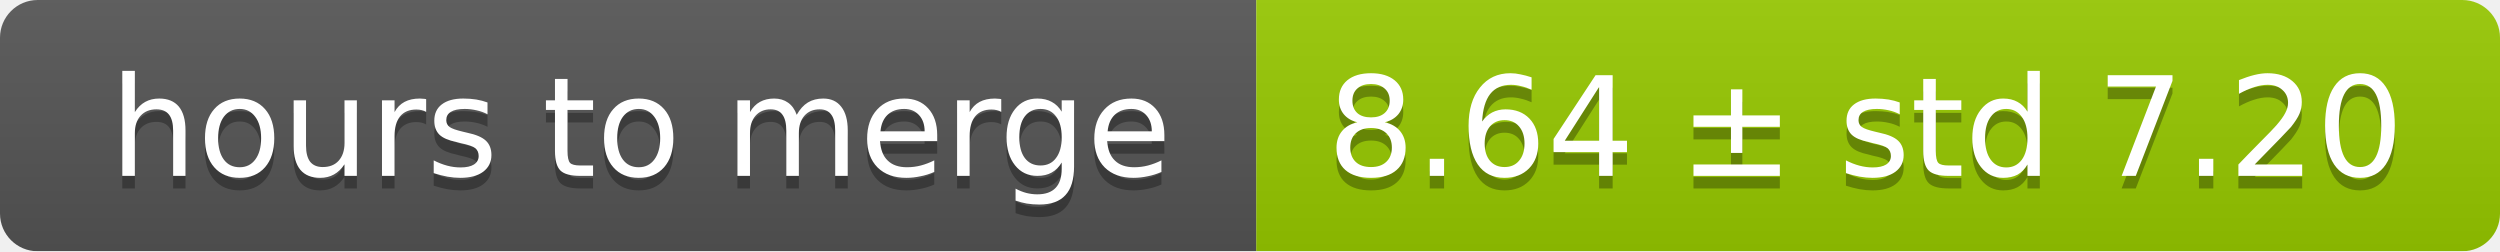
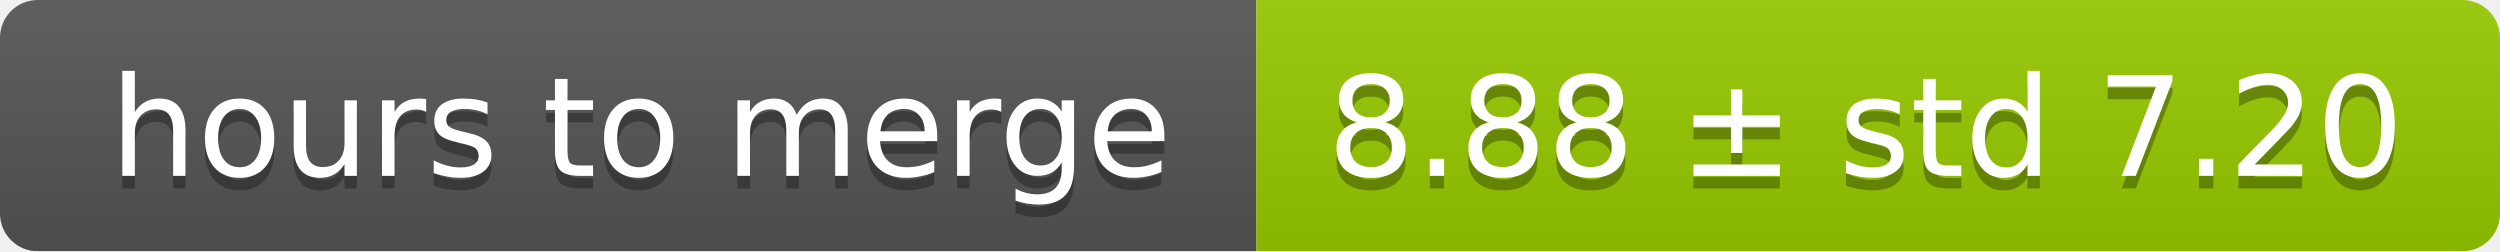
<svg xmlns="http://www.w3.org/2000/svg" width="199" height="20">
  <linearGradient id="smooth" x2="0" y2="100%">
    <stop offset="0" stop-color="#bbb" stop-opacity=".1" />
    <stop offset="1" stop-opacity=".1" />
  </linearGradient>
  <mask id="round">
    <rect width="199" height="20" rx="3" fill="#fff" />
  </mask>
  <g mask="url(#round)">
    <rect width="100" height="20" fill="#555" />
    <rect x="100" width="99" height="20" fill="#97ca00" />
    <rect width="199" height="20" fill="url(#smooth)" />
  </g>
  <g fill="#fff" text-anchor="middle" font-family="DejaVu Sans,Verdana,Geneva,sans-serif" font-size="11">
    <text x="51" y="15" fill="#010101" fill-opacity=".3">hours to merge</text>
    <text x="51" y="14">hours to merge</text>
-     <text x="148.5" y="15" fill="#010101" fill-opacity=".3">8.64 ± std 7.20</text>
-     <text x="148.5" y="14">8.64 ± std 7.20</text>
+     <text x="148.5" y="15" fill="#010101" fill-opacity=".3">8.88 ± std 7.20</text>
+     <text x="148.5" y="14">8.88 ± std 7.20</text>
  </g>
</svg>
